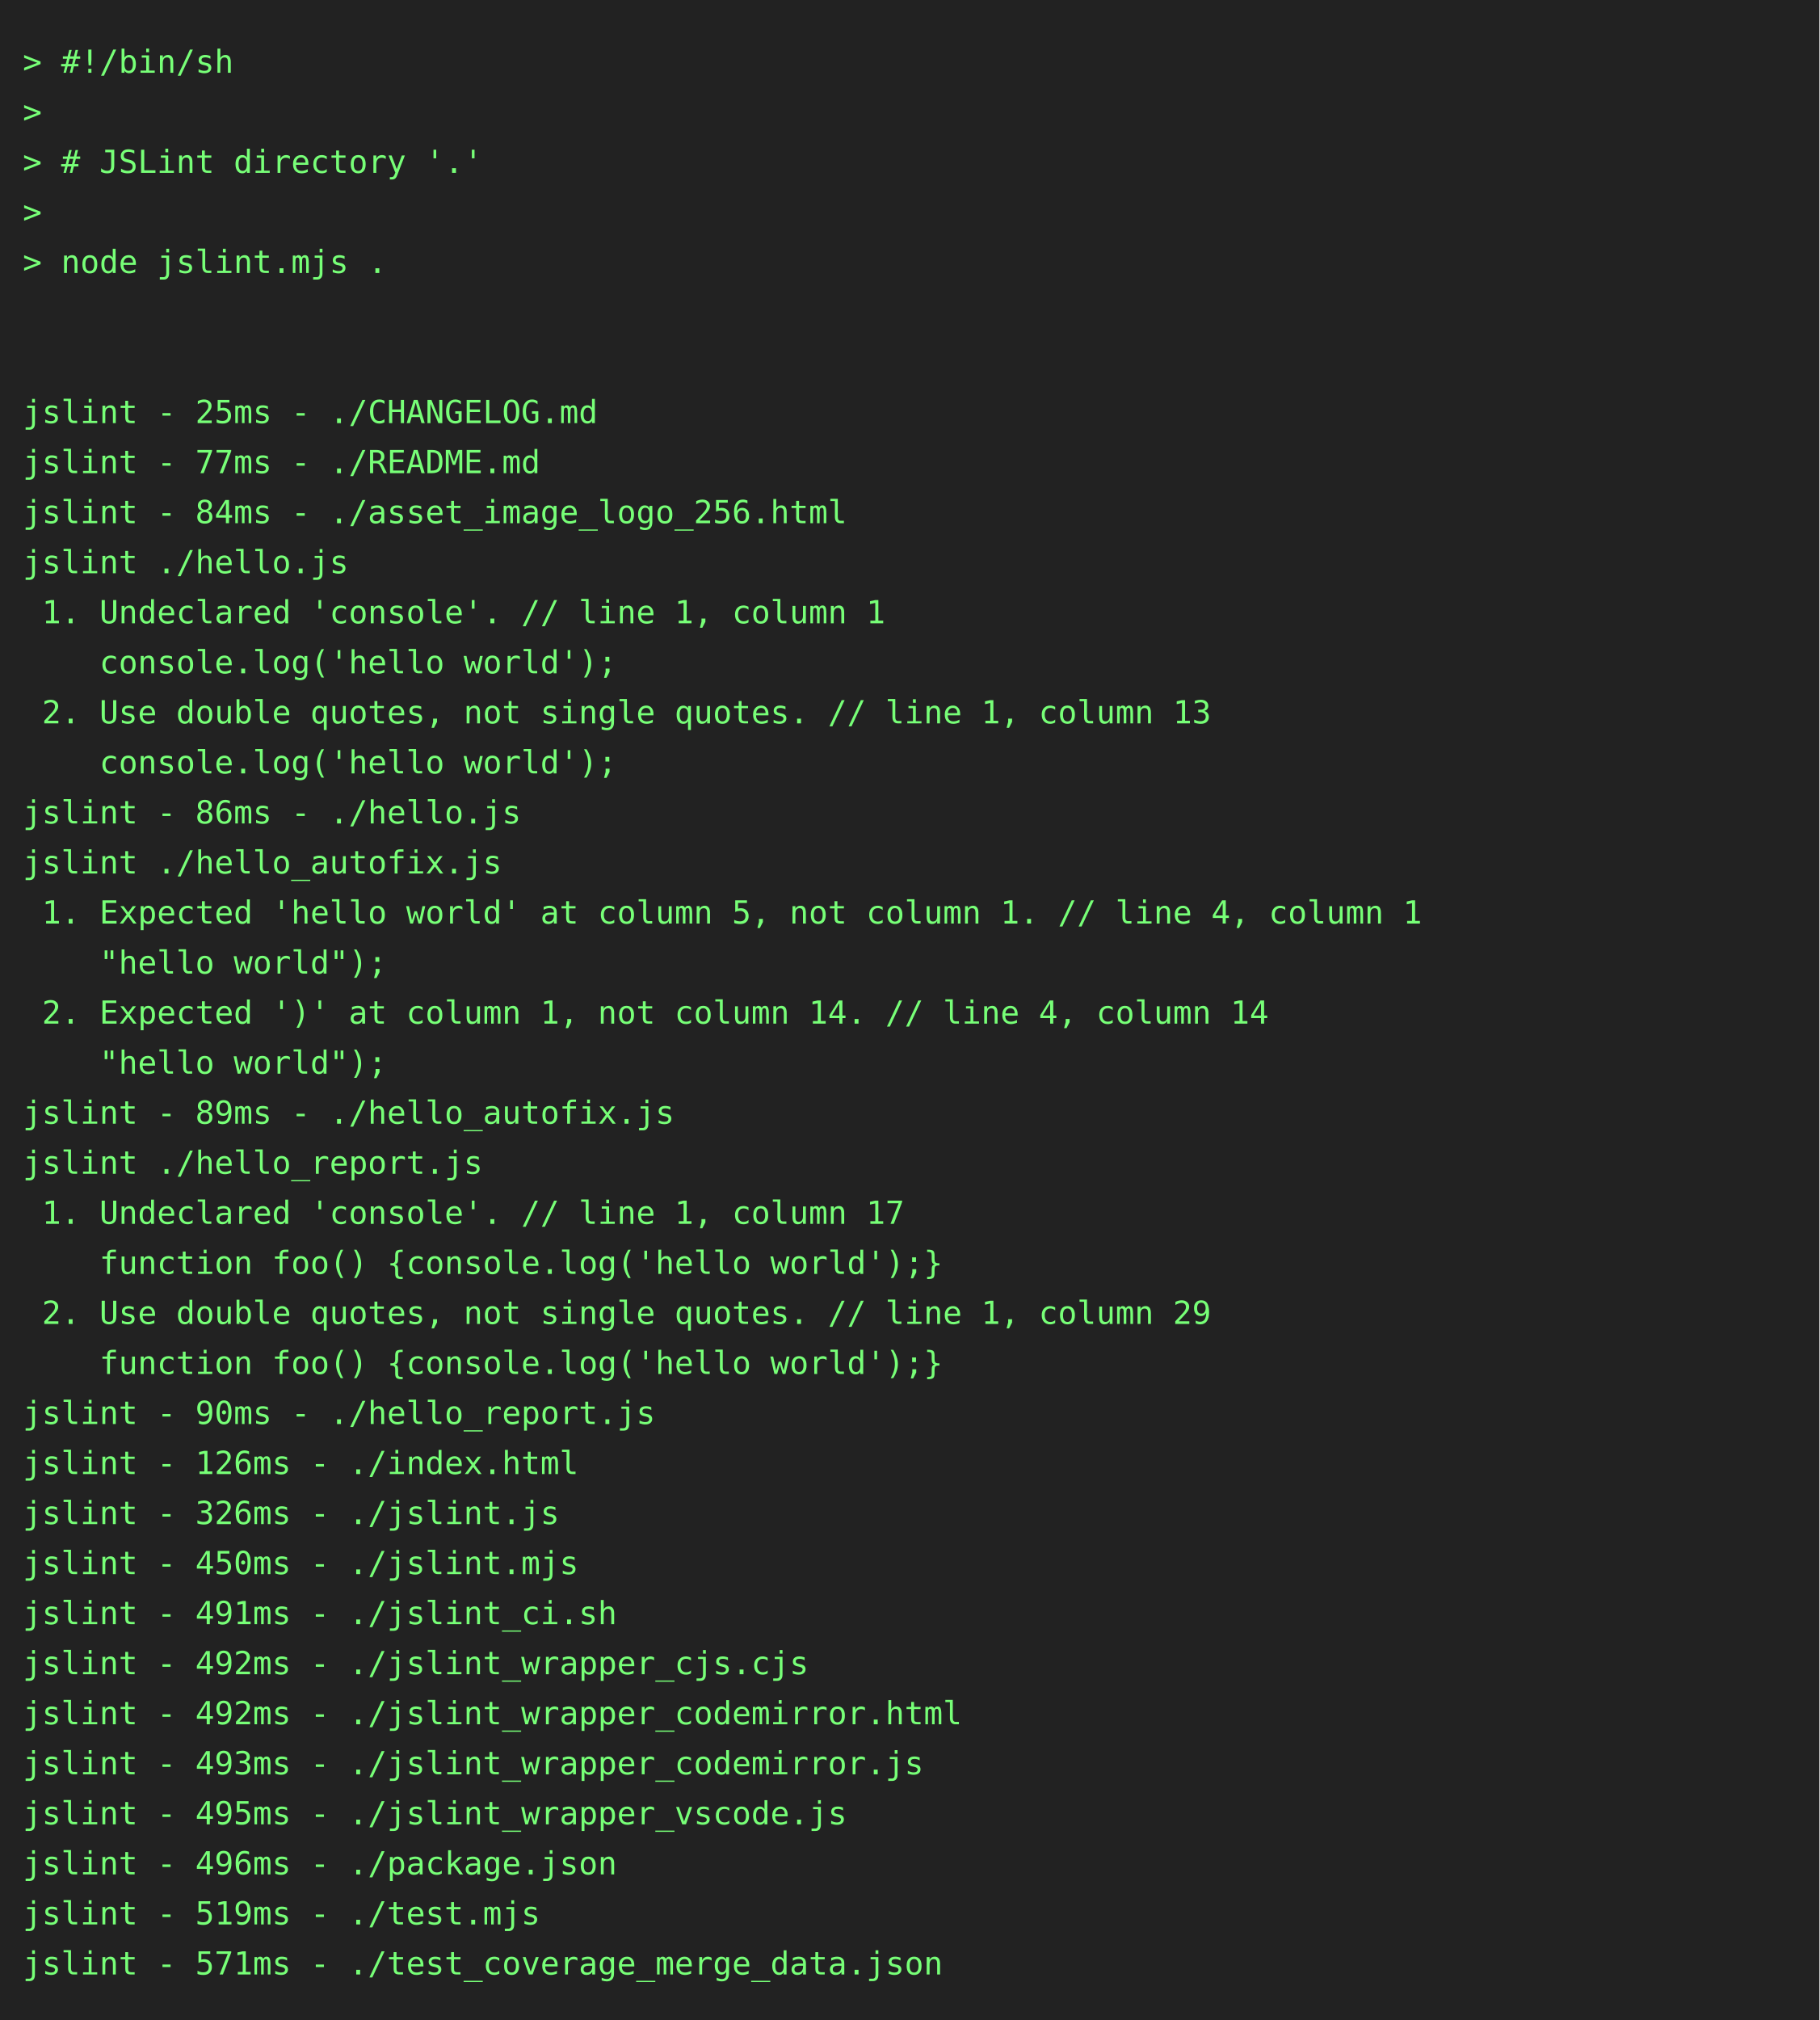
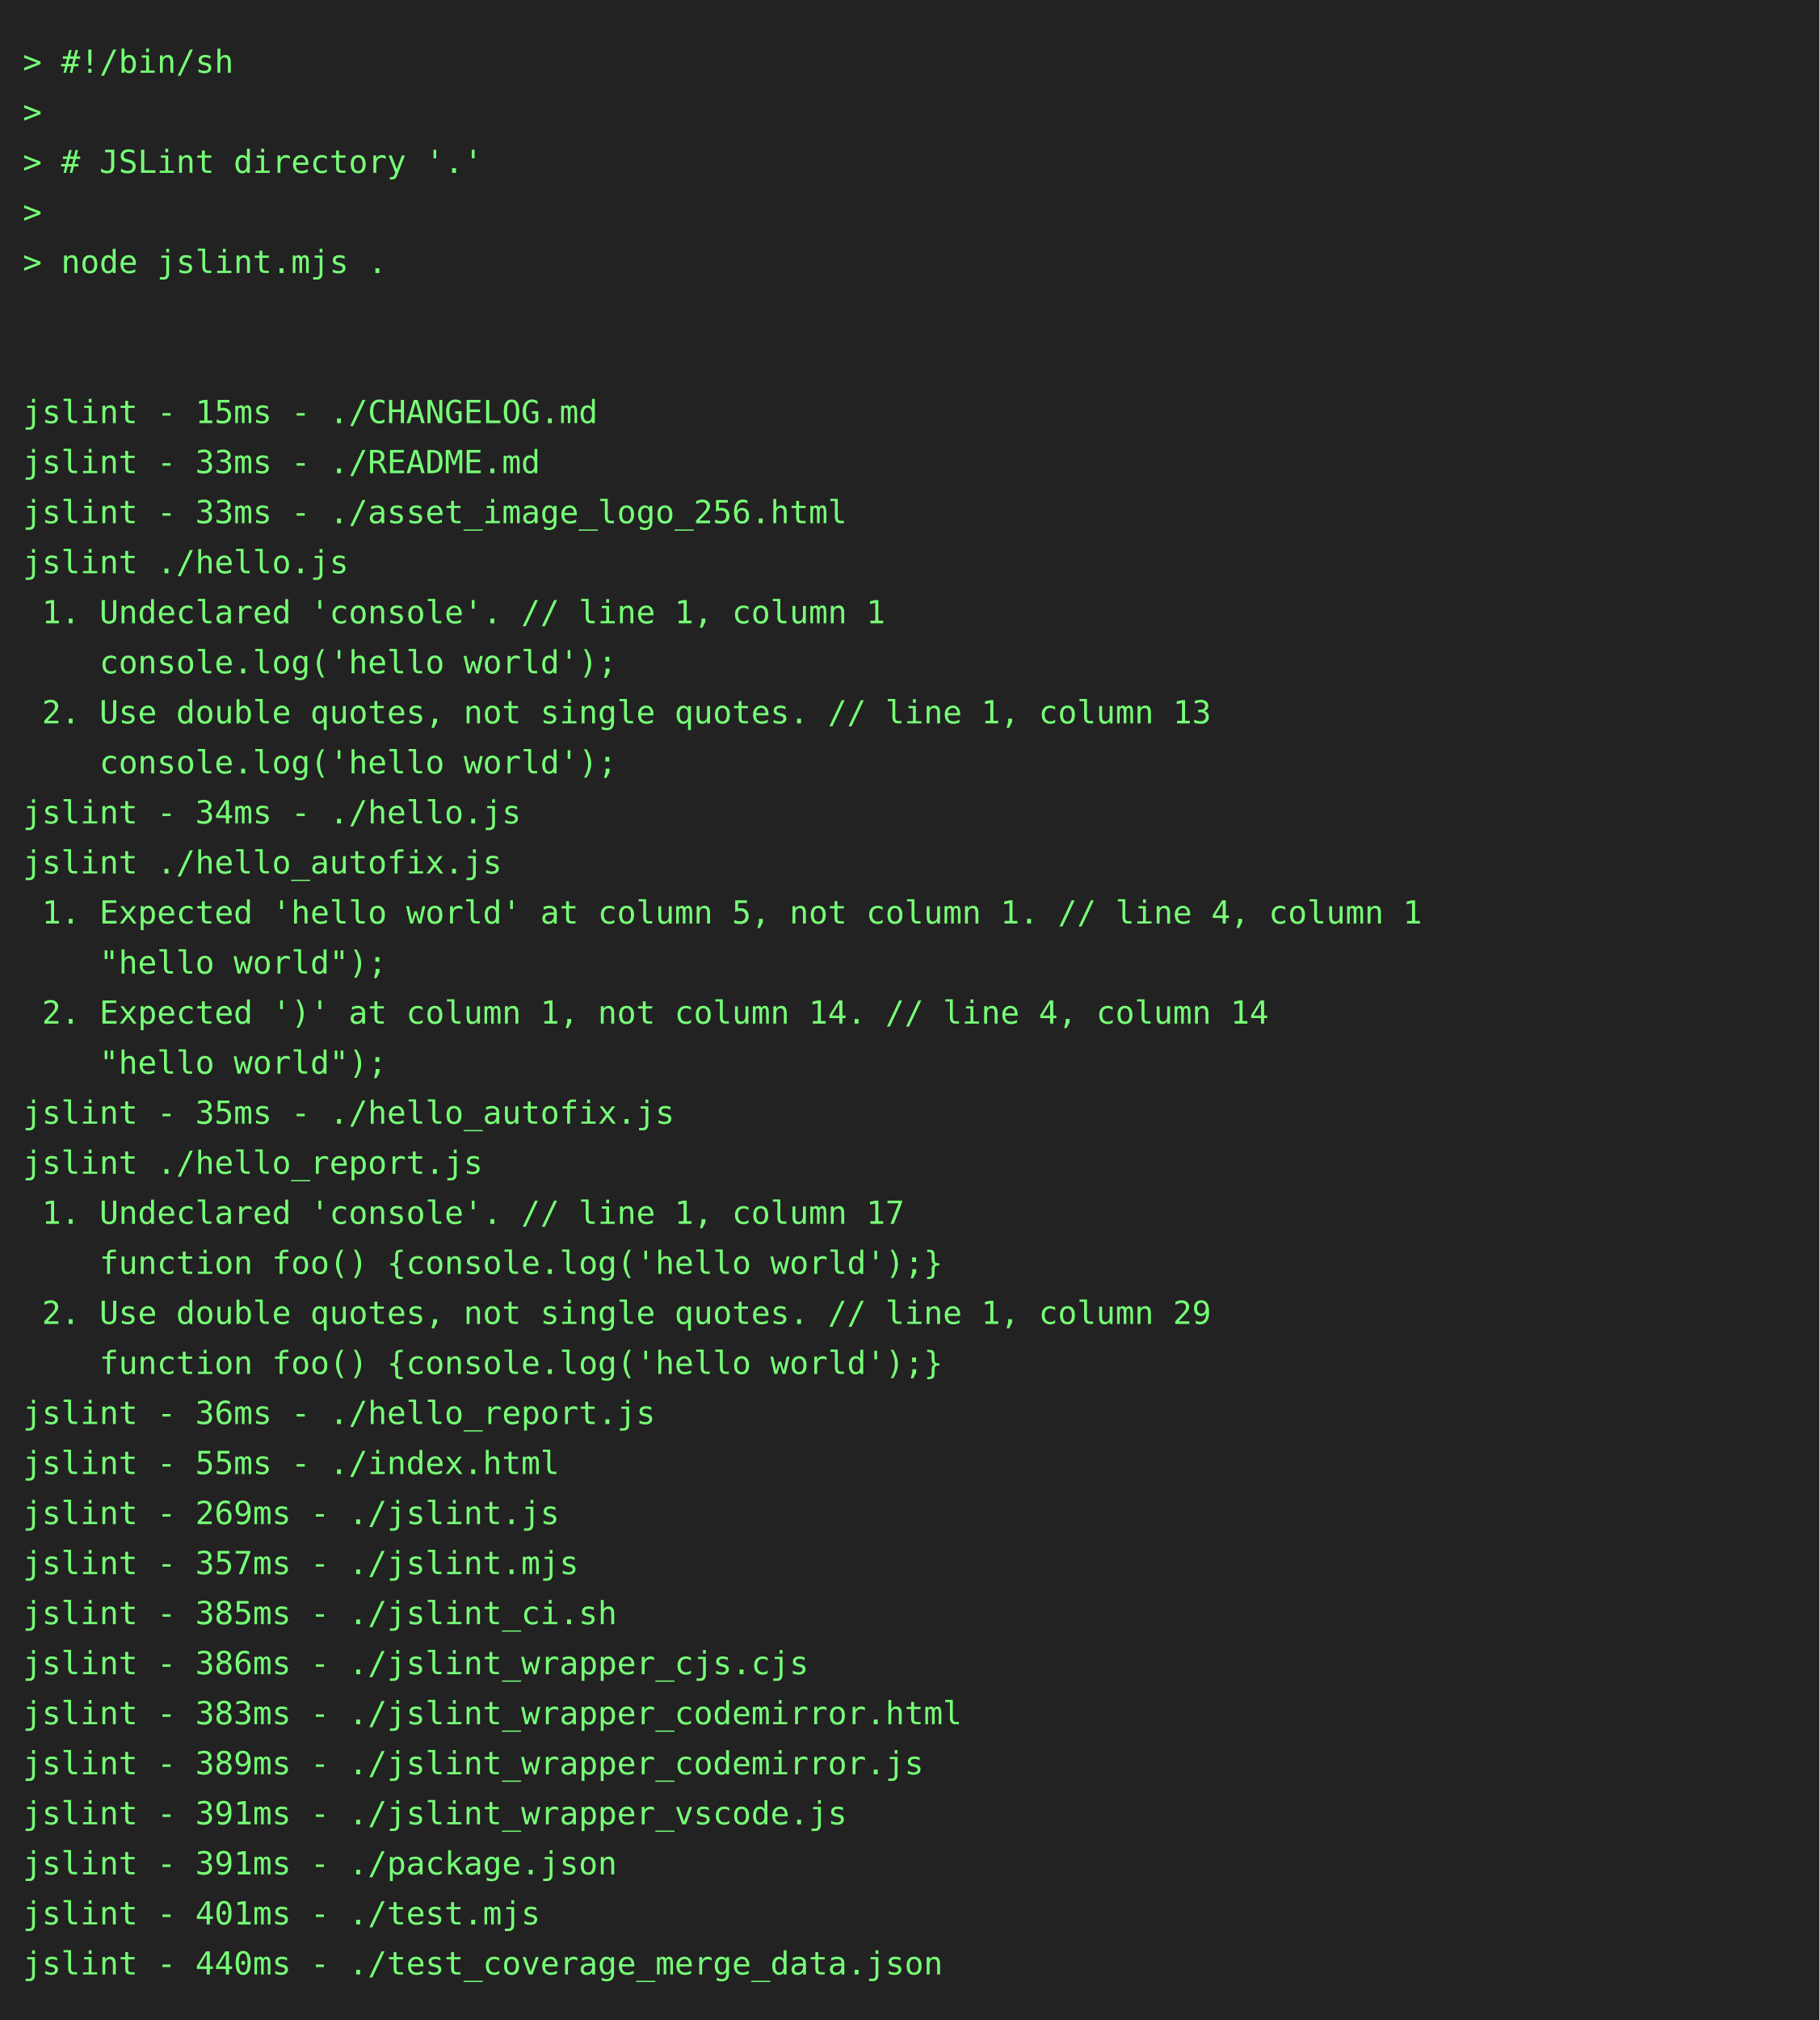
<svg xmlns="http://www.w3.org/2000/svg" height="888" width="800">
  <rect height="888" fill="#222" width="800" />
  <text fill="#7f7" font-family="consolas, menlo, monospace" font-size="14" xml:space="preserve">
    <tspan lengthAdjust="spacingAndGlyphs" textLength="768" x="10" y="32">&gt; #!/bin/sh                                                                                      </tspan>
    <tspan lengthAdjust="spacingAndGlyphs" textLength="768" x="10" y="54">&gt;                                                                                                </tspan>
    <tspan lengthAdjust="spacingAndGlyphs" textLength="768" x="10" y="76">&gt; # JSLint directory '.'                                                                         </tspan>
    <tspan lengthAdjust="spacingAndGlyphs" textLength="768" x="10" y="98">&gt;                                                                                                </tspan>
    <tspan lengthAdjust="spacingAndGlyphs" textLength="768" x="10" y="120">&gt; node jslint.mjs .                                                                              </tspan>
    <tspan lengthAdjust="spacingAndGlyphs" textLength="768" x="10" y="142">                                                                                                 </tspan>
    <tspan lengthAdjust="spacingAndGlyphs" textLength="768" x="10" y="164">                                                                                                 </tspan>
-     <tspan lengthAdjust="spacingAndGlyphs" textLength="768" x="10" y="186">jslint - 25ms - ./CHANGELOG.md                                                                   </tspan>
-     <tspan lengthAdjust="spacingAndGlyphs" textLength="768" x="10" y="208">jslint - 77ms - ./README.md                                                                      </tspan>
-     <tspan lengthAdjust="spacingAndGlyphs" textLength="768" x="10" y="230">jslint - 84ms - ./asset_image_logo_256.html                                                      </tspan>
+     <tspan lengthAdjust="spacingAndGlyphs" textLength="768" x="10" y="186">jslint - 15ms - ./CHANGELOG.md                                                                   </tspan>
+     <tspan lengthAdjust="spacingAndGlyphs" textLength="768" x="10" y="208">jslint - 33ms - ./README.md                                                                      </tspan>
+     <tspan lengthAdjust="spacingAndGlyphs" textLength="768" x="10" y="230">jslint - 33ms - ./asset_image_logo_256.html                                                      </tspan>
    <tspan lengthAdjust="spacingAndGlyphs" textLength="768" x="10" y="252">jslint ./hello.js                                                                                </tspan>
    <tspan lengthAdjust="spacingAndGlyphs" textLength="768" x="10" y="274"> 1. Undeclared 'console'. // line 1, column 1                                                    </tspan>
    <tspan lengthAdjust="spacingAndGlyphs" textLength="768" x="10" y="296">    console.log('hello world');                                                                  </tspan>
    <tspan lengthAdjust="spacingAndGlyphs" textLength="768" x="10" y="318"> 2. Use double quotes, not single quotes. // line 1, column 13                                   </tspan>
    <tspan lengthAdjust="spacingAndGlyphs" textLength="768" x="10" y="340">    console.log('hello world');                                                                  </tspan>
-     <tspan lengthAdjust="spacingAndGlyphs" textLength="768" x="10" y="362">jslint - 86ms - ./hello.js                                                                       </tspan>
+     <tspan lengthAdjust="spacingAndGlyphs" textLength="768" x="10" y="362">jslint - 34ms - ./hello.js                                                                       </tspan>
    <tspan lengthAdjust="spacingAndGlyphs" textLength="768" x="10" y="384">jslint ./hello_autofix.js                                                                        </tspan>
    <tspan lengthAdjust="spacingAndGlyphs" textLength="768" x="10" y="406"> 1. Expected 'hello world' at column 5, not column 1. // line 4, column 1                        </tspan>
    <tspan lengthAdjust="spacingAndGlyphs" textLength="768" x="10" y="428">    "hello world");                                                                              </tspan>
    <tspan lengthAdjust="spacingAndGlyphs" textLength="768" x="10" y="450"> 2. Expected ')' at column 1, not column 14. // line 4, column 14                                </tspan>
    <tspan lengthAdjust="spacingAndGlyphs" textLength="768" x="10" y="472">    "hello world");                                                                              </tspan>
-     <tspan lengthAdjust="spacingAndGlyphs" textLength="768" x="10" y="494">jslint - 89ms - ./hello_autofix.js                                                               </tspan>
+     <tspan lengthAdjust="spacingAndGlyphs" textLength="768" x="10" y="494">jslint - 35ms - ./hello_autofix.js                                                               </tspan>
    <tspan lengthAdjust="spacingAndGlyphs" textLength="768" x="10" y="516">jslint ./hello_report.js                                                                         </tspan>
    <tspan lengthAdjust="spacingAndGlyphs" textLength="768" x="10" y="538"> 1. Undeclared 'console'. // line 1, column 17                                                   </tspan>
    <tspan lengthAdjust="spacingAndGlyphs" textLength="768" x="10" y="560">    function foo() {console.log('hello world');}                                                 </tspan>
    <tspan lengthAdjust="spacingAndGlyphs" textLength="768" x="10" y="582"> 2. Use double quotes, not single quotes. // line 1, column 29                                   </tspan>
    <tspan lengthAdjust="spacingAndGlyphs" textLength="768" x="10" y="604">    function foo() {console.log('hello world');}                                                 </tspan>
-     <tspan lengthAdjust="spacingAndGlyphs" textLength="768" x="10" y="626">jslint - 90ms - ./hello_report.js                                                                </tspan>
-     <tspan lengthAdjust="spacingAndGlyphs" textLength="768" x="10" y="648">jslint - 126ms - ./index.html                                                                    </tspan>
-     <tspan lengthAdjust="spacingAndGlyphs" textLength="768" x="10" y="670">jslint - 326ms - ./jslint.js                                                                     </tspan>
-     <tspan lengthAdjust="spacingAndGlyphs" textLength="768" x="10" y="692">jslint - 450ms - ./jslint.mjs                                                                    </tspan>
-     <tspan lengthAdjust="spacingAndGlyphs" textLength="768" x="10" y="714">jslint - 491ms - ./jslint_ci.sh                                                                  </tspan>
-     <tspan lengthAdjust="spacingAndGlyphs" textLength="768" x="10" y="736">jslint - 492ms - ./jslint_wrapper_cjs.cjs                                                        </tspan>
-     <tspan lengthAdjust="spacingAndGlyphs" textLength="768" x="10" y="758">jslint - 492ms - ./jslint_wrapper_codemirror.html                                                </tspan>
-     <tspan lengthAdjust="spacingAndGlyphs" textLength="768" x="10" y="780">jslint - 493ms - ./jslint_wrapper_codemirror.js                                                  </tspan>
-     <tspan lengthAdjust="spacingAndGlyphs" textLength="768" x="10" y="802">jslint - 495ms - ./jslint_wrapper_vscode.js                                                      </tspan>
-     <tspan lengthAdjust="spacingAndGlyphs" textLength="768" x="10" y="824">jslint - 496ms - ./package.json                                                                  </tspan>
-     <tspan lengthAdjust="spacingAndGlyphs" textLength="768" x="10" y="846">jslint - 519ms - ./test.mjs                                                                      </tspan>
-     <tspan lengthAdjust="spacingAndGlyphs" textLength="768" x="10" y="868">jslint - 571ms - ./test_coverage_merge_data.json                                                 </tspan>
+     <tspan lengthAdjust="spacingAndGlyphs" textLength="768" x="10" y="626">jslint - 36ms - ./hello_report.js                                                                </tspan>
+     <tspan lengthAdjust="spacingAndGlyphs" textLength="768" x="10" y="648">jslint - 55ms - ./index.html                                                                     </tspan>
+     <tspan lengthAdjust="spacingAndGlyphs" textLength="768" x="10" y="670">jslint - 269ms - ./jslint.js                                                                     </tspan>
+     <tspan lengthAdjust="spacingAndGlyphs" textLength="768" x="10" y="692">jslint - 357ms - ./jslint.mjs                                                                    </tspan>
+     <tspan lengthAdjust="spacingAndGlyphs" textLength="768" x="10" y="714">jslint - 385ms - ./jslint_ci.sh                                                                  </tspan>
+     <tspan lengthAdjust="spacingAndGlyphs" textLength="768" x="10" y="736">jslint - 386ms - ./jslint_wrapper_cjs.cjs                                                        </tspan>
+     <tspan lengthAdjust="spacingAndGlyphs" textLength="768" x="10" y="758">jslint - 383ms - ./jslint_wrapper_codemirror.html                                                </tspan>
+     <tspan lengthAdjust="spacingAndGlyphs" textLength="768" x="10" y="780">jslint - 389ms - ./jslint_wrapper_codemirror.js                                                  </tspan>
+     <tspan lengthAdjust="spacingAndGlyphs" textLength="768" x="10" y="802">jslint - 391ms - ./jslint_wrapper_vscode.js                                                      </tspan>
+     <tspan lengthAdjust="spacingAndGlyphs" textLength="768" x="10" y="824">jslint - 391ms - ./package.json                                                                  </tspan>
+     <tspan lengthAdjust="spacingAndGlyphs" textLength="768" x="10" y="846">jslint - 401ms - ./test.mjs                                                                      </tspan>
+     <tspan lengthAdjust="spacingAndGlyphs" textLength="768" x="10" y="868">jslint - 440ms - ./test_coverage_merge_data.json                                                 </tspan>
  </text>
</svg>
